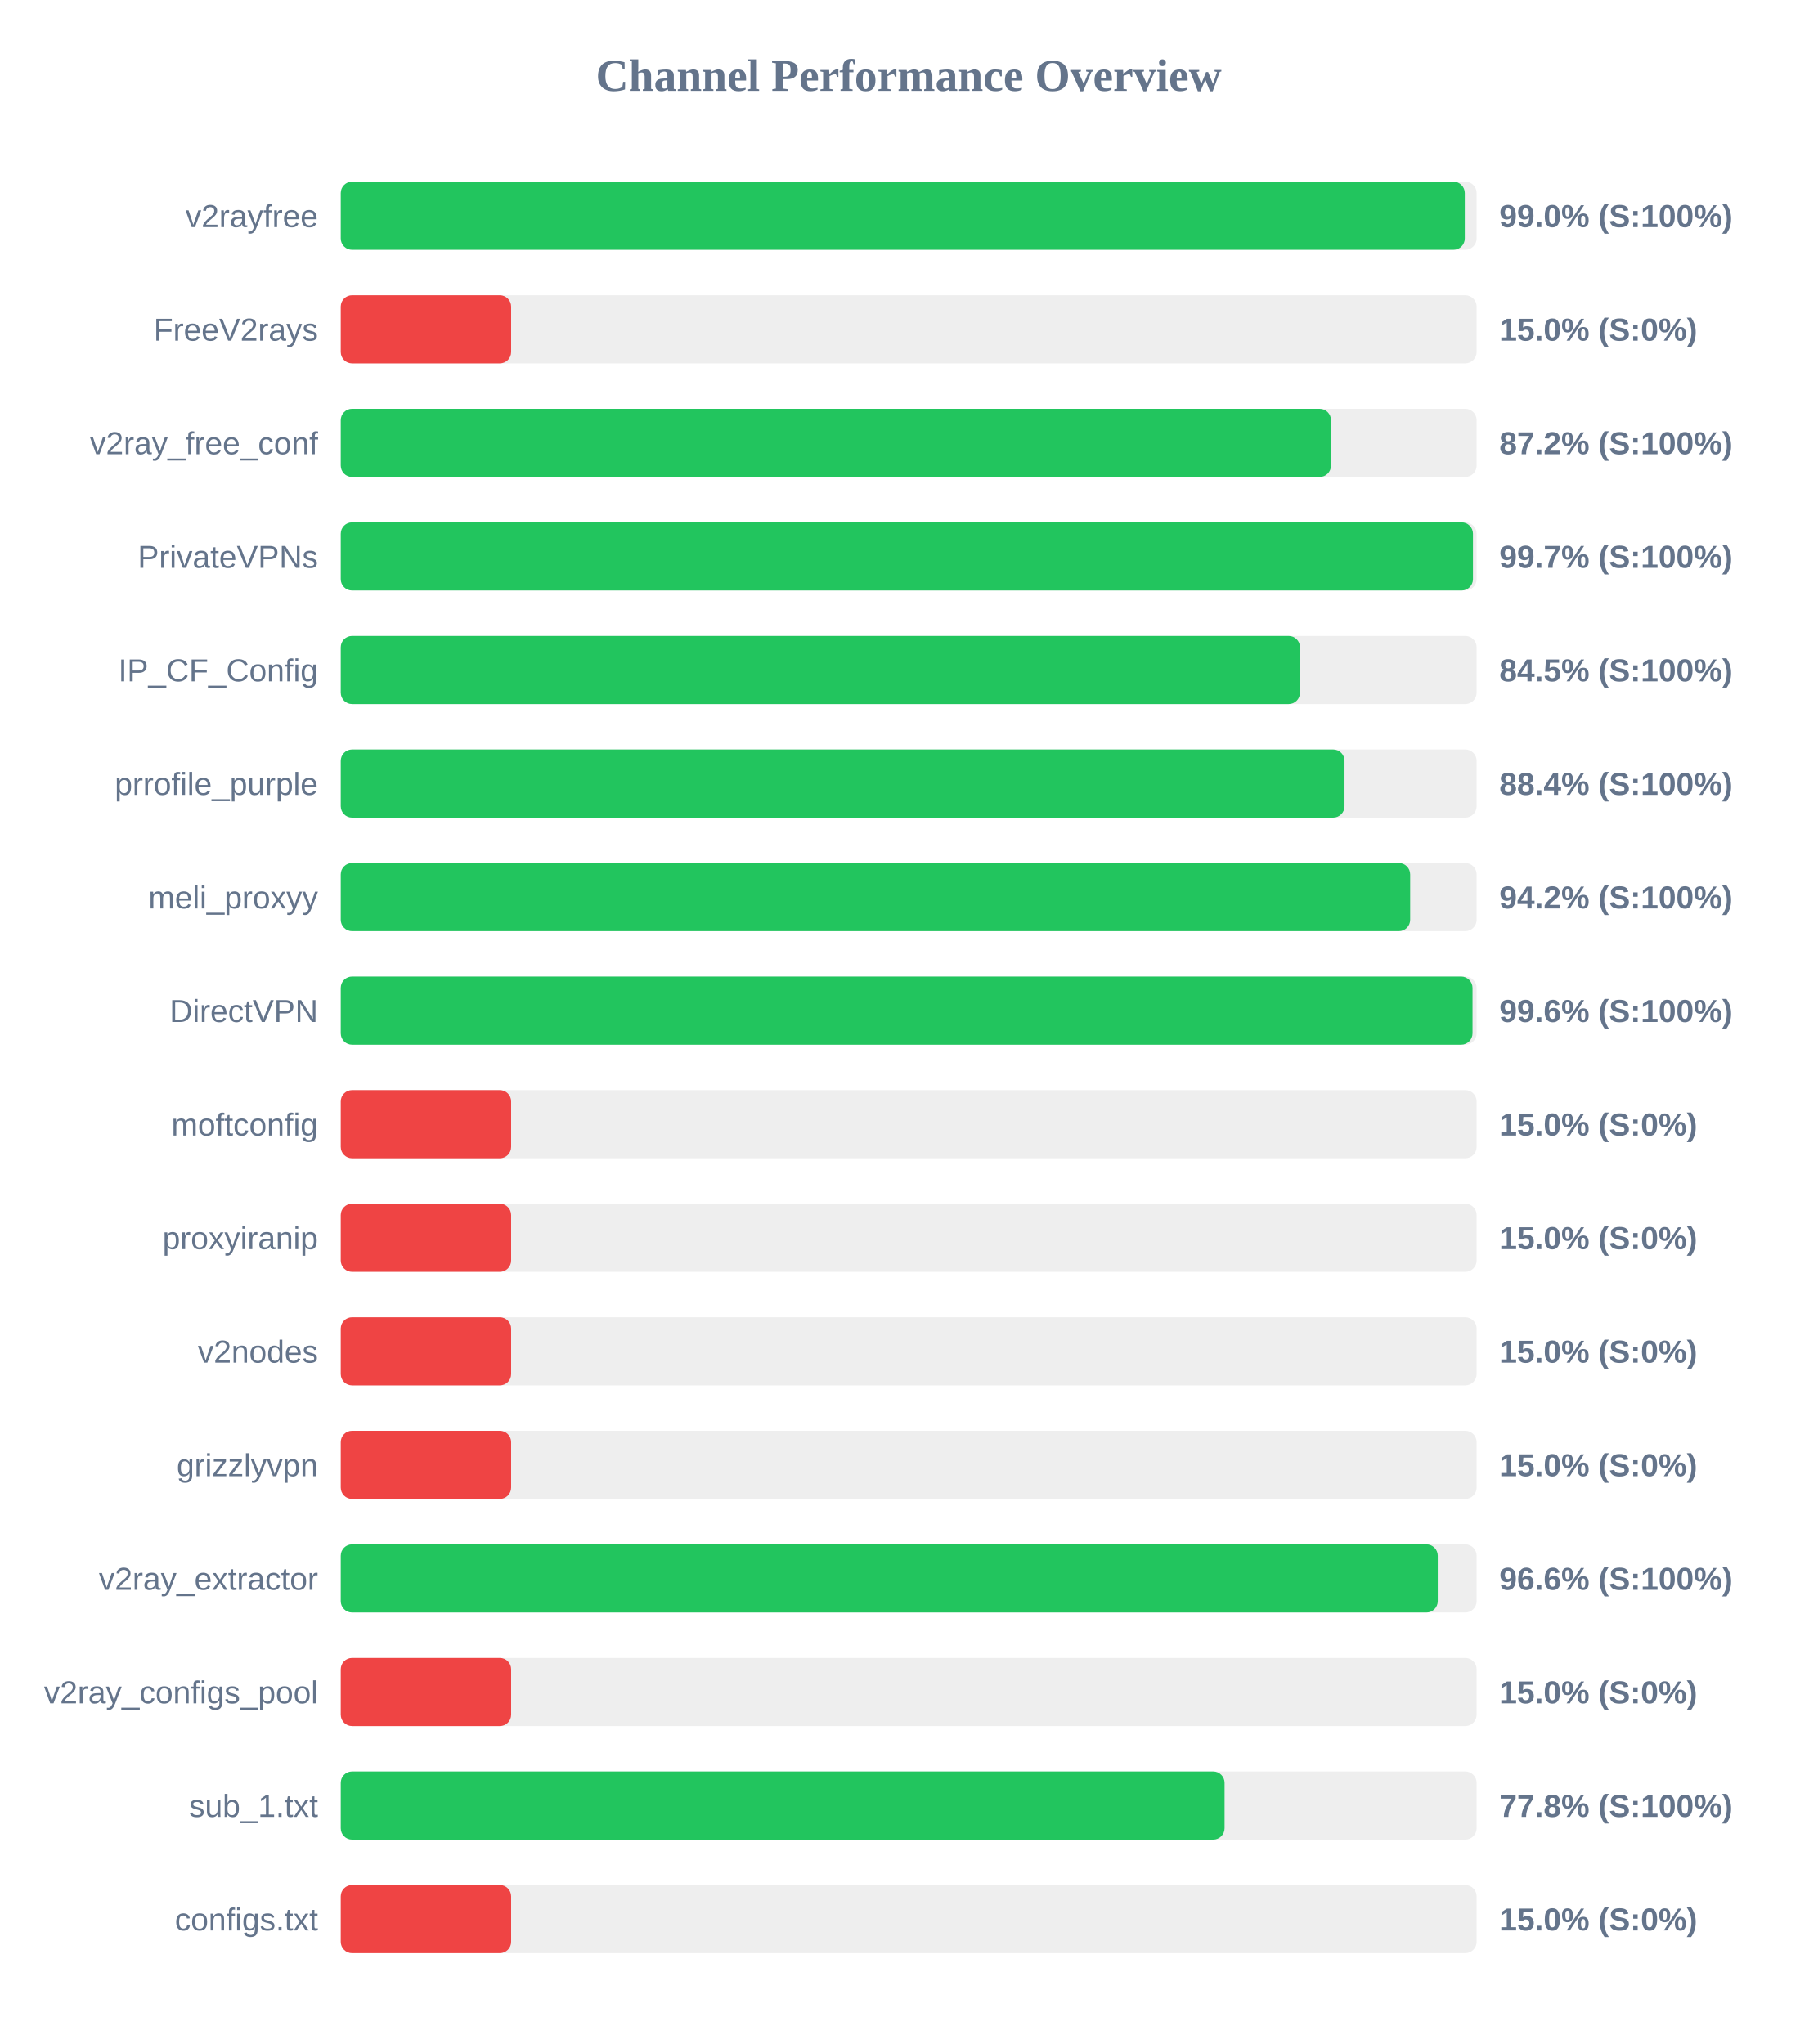
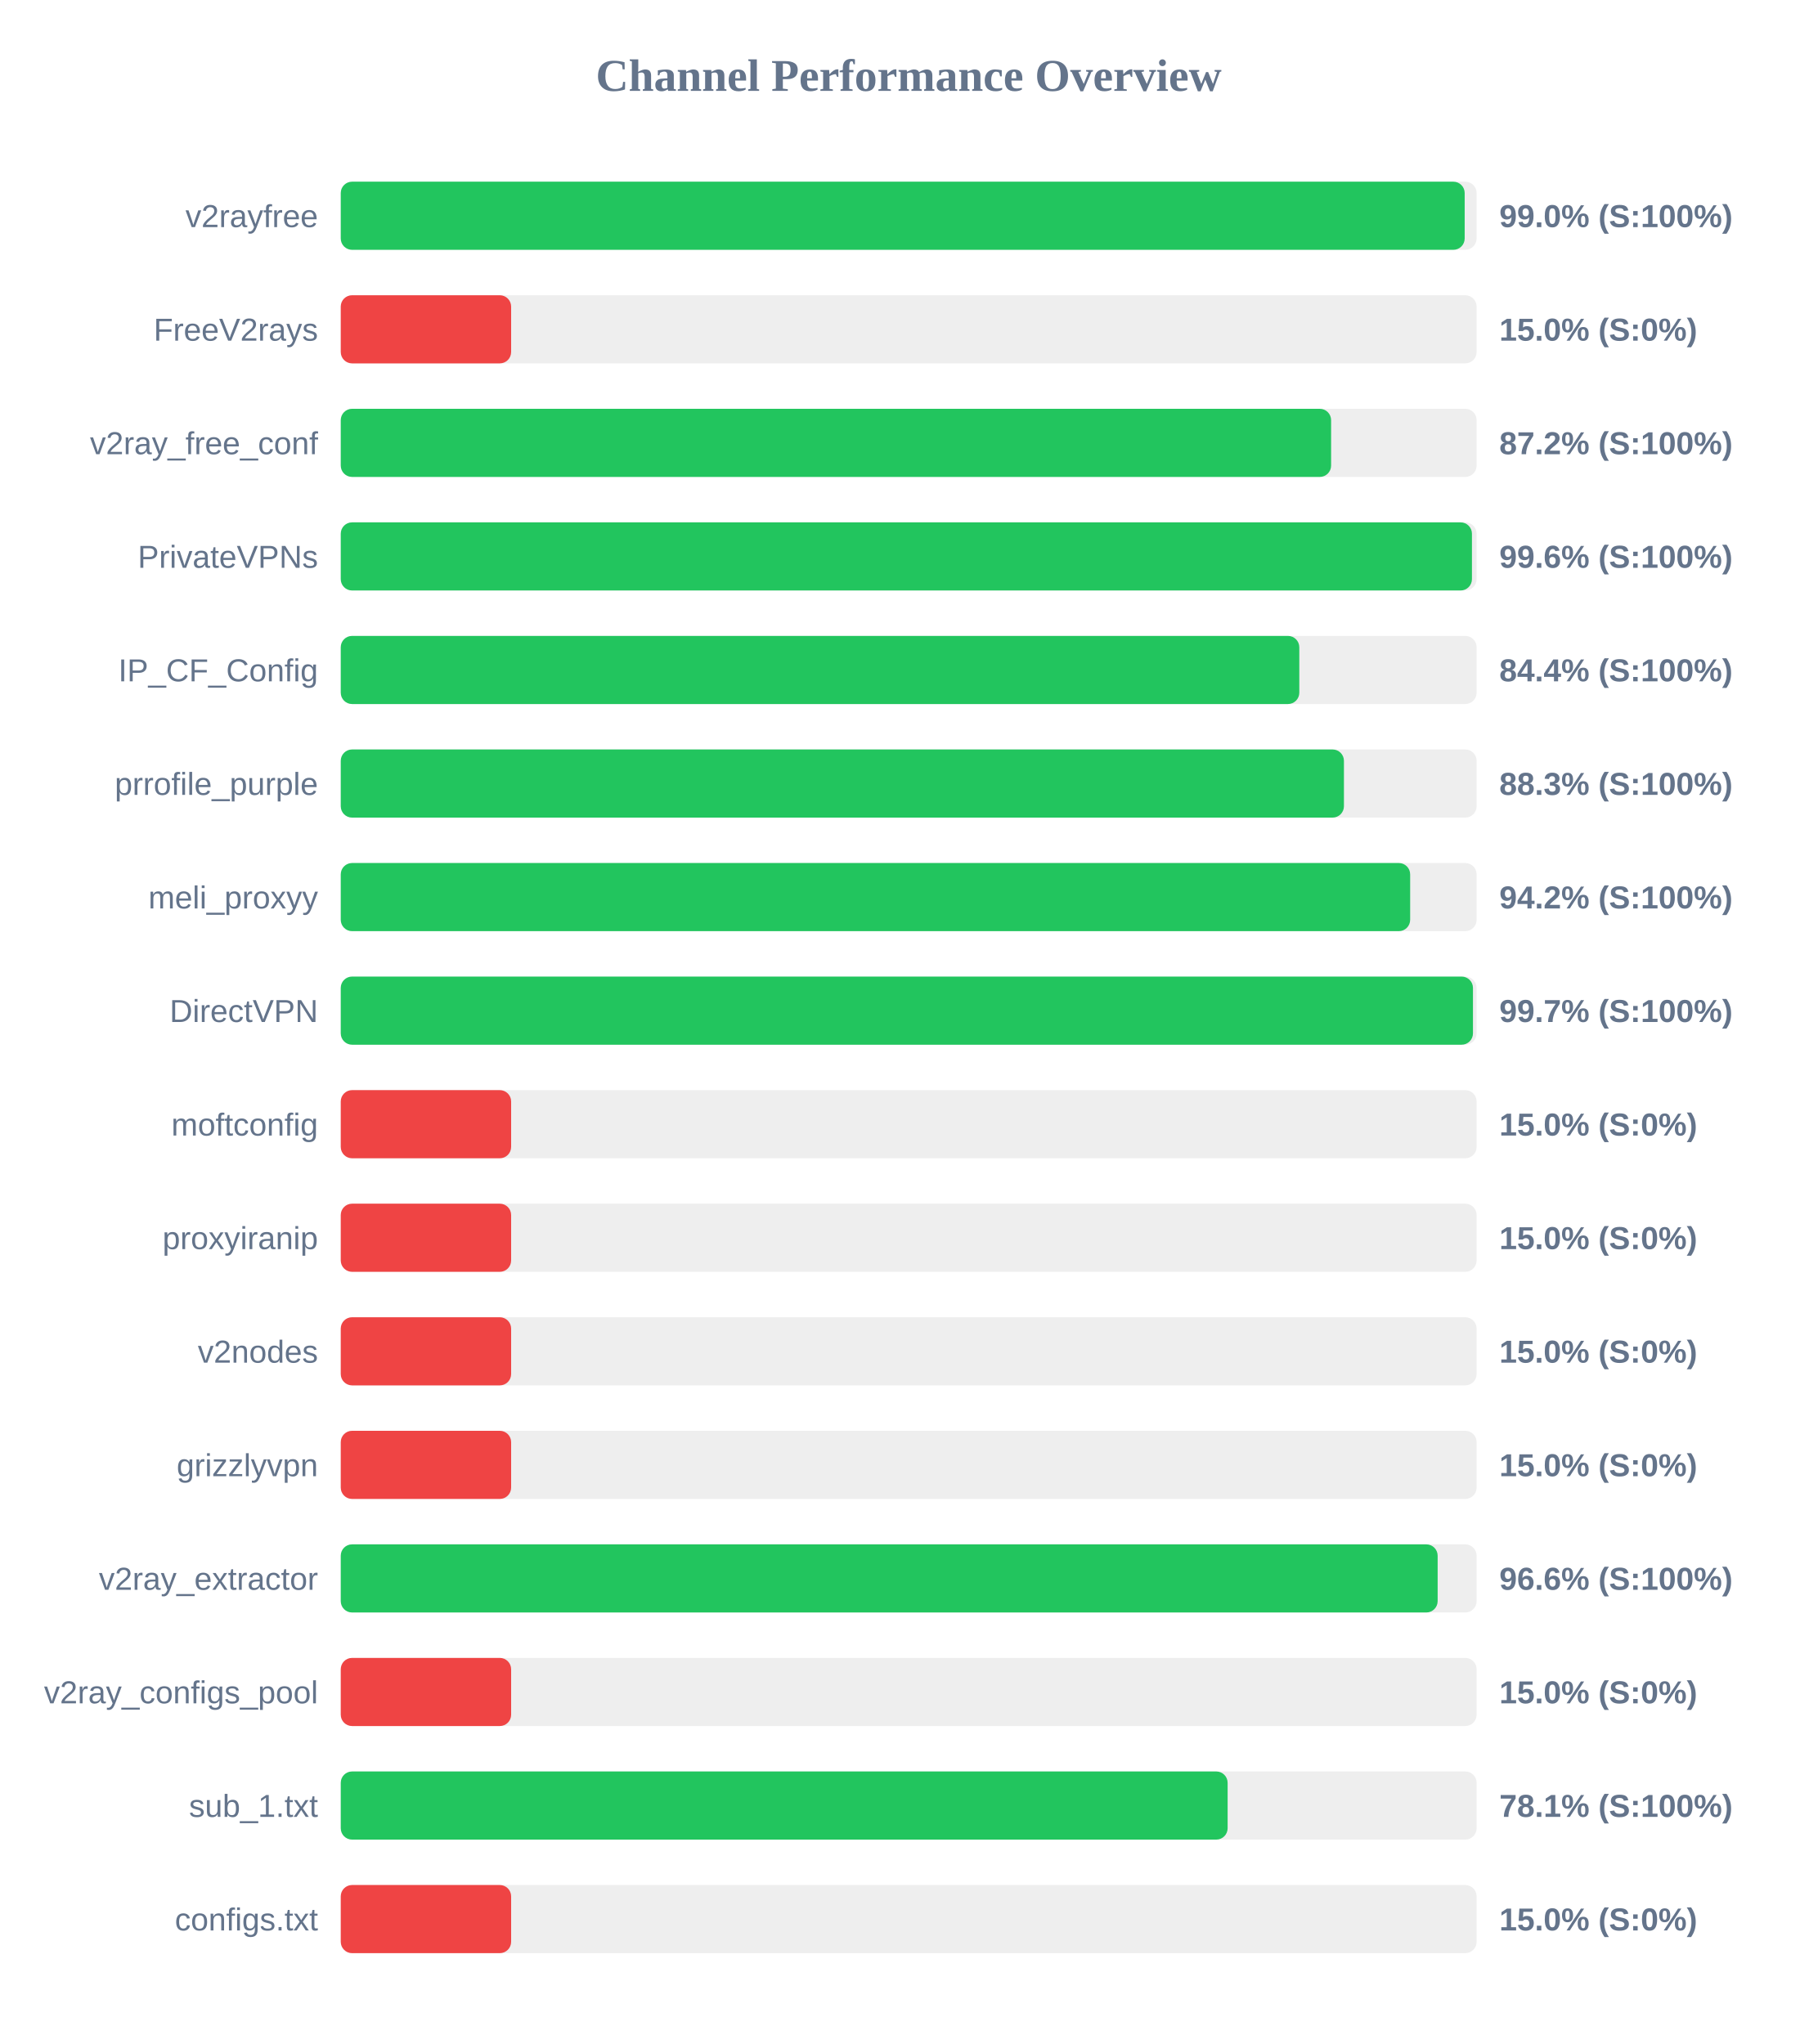
<svg xmlns="http://www.w3.org/2000/svg" width="800" height="900" version="1.1">
  <style>
        .row { font: 14px Arial; fill: #64748b; }
        .score { font: bold 14px Arial; fill: #64748b; }
    </style>
  <text x="400" y="40" text-anchor="middle" font-size="20px" font-weight="bold" fill="#64748b">Channel Performance Overview</text>
  <rect x="150" y="80" width="500" height="30" fill="#eee" rx="5" />
-   <rect x="150" y="80" width="494.8" height="30" fill="#22c55e" rx="5" />
+   <rect x="150" y="80" width="494.75" height="30" fill="#22c55e" rx="5" />
  <text x="140" y="100" text-anchor="end" class="row">v2rayfree</text>
  <text x="660" y="100" text-anchor="start" class="score">99.0% (S:100%)</text>
  <rect x="150" y="130" width="500" height="30" fill="#eee" rx="5" />
  <rect x="150" y="130" width="75.0" height="30" fill="#ef4444" rx="5" />
  <text x="140" y="150" text-anchor="end" class="row">FreeV2rays</text>
  <text x="660" y="150" text-anchor="start" class="score">15.0% (S:0%)</text>
  <rect x="150" y="180" width="500" height="30" fill="#eee" rx="5" />
-   <rect x="150" y="180" width="435.9" height="30" fill="#22c55e" rx="5" />
+   <rect x="150" y="180" width="435.95" height="30" fill="#22c55e" rx="5" />
  <text x="140" y="200" text-anchor="end" class="row">v2ray_free_conf</text>
  <text x="660" y="200" text-anchor="start" class="score">87.2% (S:100%)</text>
  <rect x="150" y="230" width="500" height="30" fill="#eee" rx="5" />
-   <rect x="150" y="230" width="498.4" height="30" fill="#22c55e" rx="5" />
+   <rect x="150" y="230" width="497.95" height="30" fill="#22c55e" rx="5" />
  <text x="140" y="250" text-anchor="end" class="row">PrivateVPNs</text>
-   <text x="660" y="250" text-anchor="start" class="score">99.7% (S:100%)</text>
+   <text x="660" y="250" text-anchor="start" class="score">99.6% (S:100%)</text>
  <rect x="150" y="280" width="500" height="30" fill="#eee" rx="5" />
-   <rect x="150" y="280" width="422.25" height="30" fill="#22c55e" rx="5" />
+   <rect x="150" y="280" width="421.95" height="30" fill="#22c55e" rx="5" />
  <text x="140" y="300" text-anchor="end" class="row">IP_CF_Config</text>
-   <text x="660" y="300" text-anchor="start" class="score">84.5% (S:100%)</text>
+   <text x="660" y="300" text-anchor="start" class="score">84.4% (S:100%)</text>
  <rect x="150" y="330" width="500" height="30" fill="#eee" rx="5" />
-   <rect x="150" y="330" width="441.85" height="30" fill="#22c55e" rx="5" />
+   <rect x="150" y="330" width="441.6" height="30" fill="#22c55e" rx="5" />
  <text x="140" y="350" text-anchor="end" class="row">prrofile_purple</text>
-   <text x="660" y="350" text-anchor="start" class="score">88.4% (S:100%)</text>
+   <text x="660" y="350" text-anchor="start" class="score">88.3% (S:100%)</text>
  <rect x="150" y="380" width="500" height="30" fill="#eee" rx="5" />
  <rect x="150" y="380" width="470.75" height="30" fill="#22c55e" rx="5" />
  <text x="140" y="400" text-anchor="end" class="row">meli_proxyy</text>
  <text x="660" y="400" text-anchor="start" class="score">94.2% (S:100%)</text>
  <rect x="150" y="430" width="500" height="30" fill="#eee" rx="5" />
-   <rect x="150" y="430" width="498.2" height="30" fill="#22c55e" rx="5" />
+   <rect x="150" y="430" width="498.4" height="30" fill="#22c55e" rx="5" />
  <text x="140" y="450" text-anchor="end" class="row">DirectVPN</text>
-   <text x="660" y="450" text-anchor="start" class="score">99.6% (S:100%)</text>
+   <text x="660" y="450" text-anchor="start" class="score">99.7% (S:100%)</text>
  <rect x="150" y="480" width="500" height="30" fill="#eee" rx="5" />
  <rect x="150" y="480" width="75.0" height="30" fill="#ef4444" rx="5" />
  <text x="140" y="500" text-anchor="end" class="row">moftconfig</text>
  <text x="660" y="500" text-anchor="start" class="score">15.0% (S:0%)</text>
  <rect x="150" y="530" width="500" height="30" fill="#eee" rx="5" />
  <rect x="150" y="530" width="75.0" height="30" fill="#ef4444" rx="5" />
  <text x="140" y="550" text-anchor="end" class="row">proxyiranip</text>
  <text x="660" y="550" text-anchor="start" class="score">15.0% (S:0%)</text>
  <rect x="150" y="580" width="500" height="30" fill="#eee" rx="5" />
  <rect x="150" y="580" width="75.0" height="30" fill="#ef4444" rx="5" />
  <text x="140" y="600" text-anchor="end" class="row">v2nodes</text>
  <text x="660" y="600" text-anchor="start" class="score">15.0% (S:0%)</text>
  <rect x="150" y="630" width="500" height="30" fill="#eee" rx="5" />
  <rect x="150" y="630" width="75.0" height="30" fill="#ef4444" rx="5" />
  <text x="140" y="650" text-anchor="end" class="row">grizzlyvpn</text>
  <text x="660" y="650" text-anchor="start" class="score">15.0% (S:0%)</text>
  <rect x="150" y="680" width="500" height="30" fill="#eee" rx="5" />
-   <rect x="150" y="680" width="482.9" height="30" fill="#22c55e" rx="5" />
+   <rect x="150" y="680" width="482.85" height="30" fill="#22c55e" rx="5" />
  <text x="140" y="700" text-anchor="end" class="row">v2ray_extractor</text>
  <text x="660" y="700" text-anchor="start" class="score">96.6% (S:100%)</text>
  <rect x="150" y="730" width="500" height="30" fill="#eee" rx="5" />
  <rect x="150" y="730" width="75.0" height="30" fill="#ef4444" rx="5" />
  <text x="140" y="750" text-anchor="end" class="row">v2ray_configs_pool</text>
  <text x="660" y="750" text-anchor="start" class="score">15.0% (S:0%)</text>
  <rect x="150" y="780" width="500" height="30" fill="#eee" rx="5" />
-   <rect x="150" y="780" width="389.05" height="30" fill="#22c55e" rx="5" />
+   <rect x="150" y="780" width="390.4" height="30" fill="#22c55e" rx="5" />
  <text x="140" y="800" text-anchor="end" class="row">sub_1.txt</text>
-   <text x="660" y="800" text-anchor="start" class="score">77.8% (S:100%)</text>
+   <text x="660" y="800" text-anchor="start" class="score">78.1% (S:100%)</text>
  <rect x="150" y="830" width="500" height="30" fill="#eee" rx="5" />
  <rect x="150" y="830" width="75.0" height="30" fill="#ef4444" rx="5" />
  <text x="140" y="850" text-anchor="end" class="row">configs.txt</text>
  <text x="660" y="850" text-anchor="start" class="score">15.0% (S:0%)</text>
</svg>
